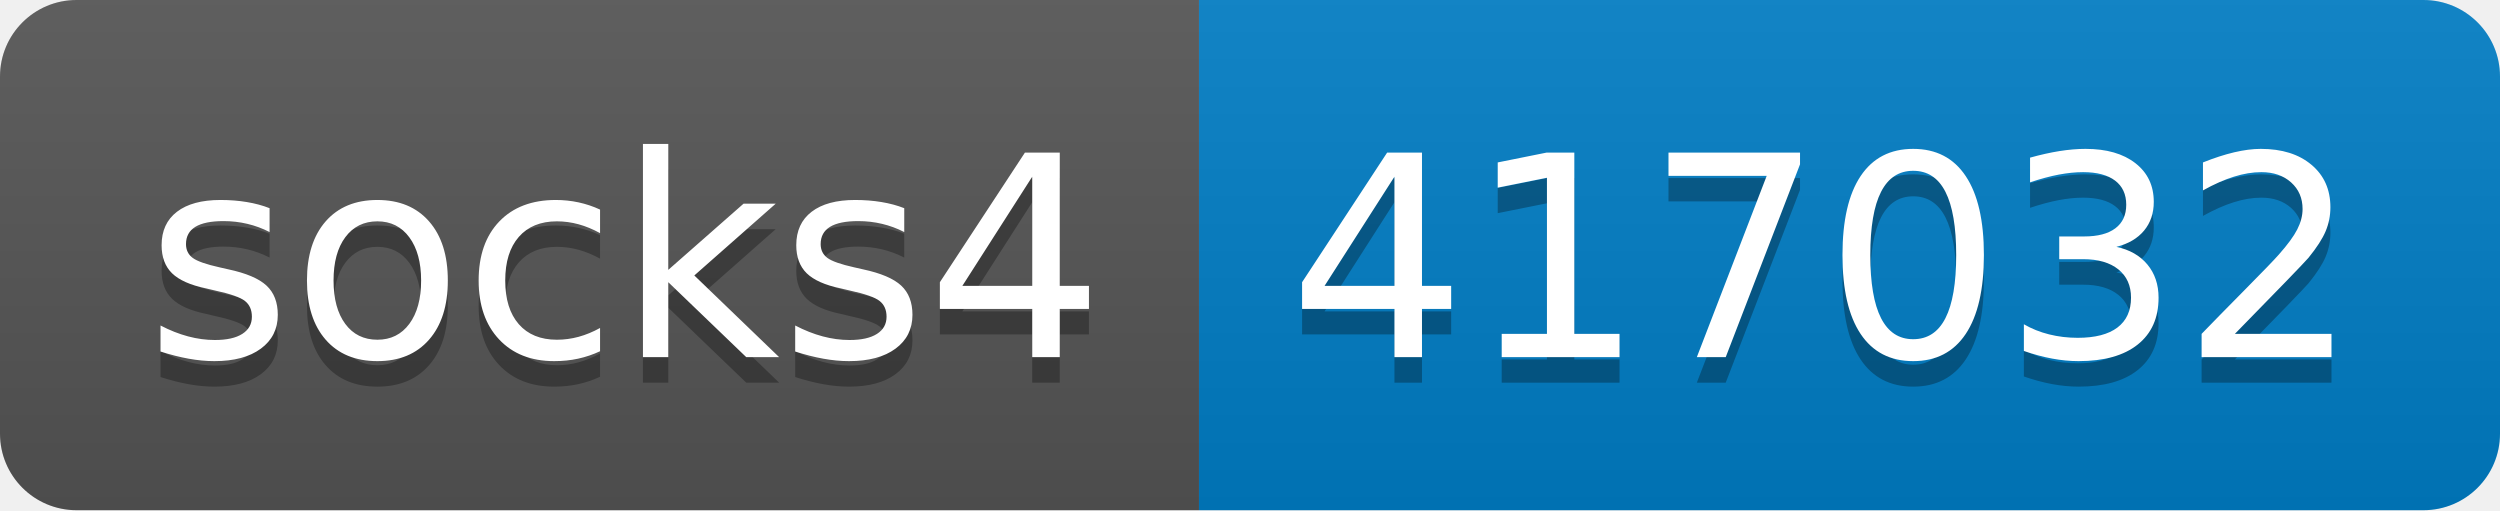
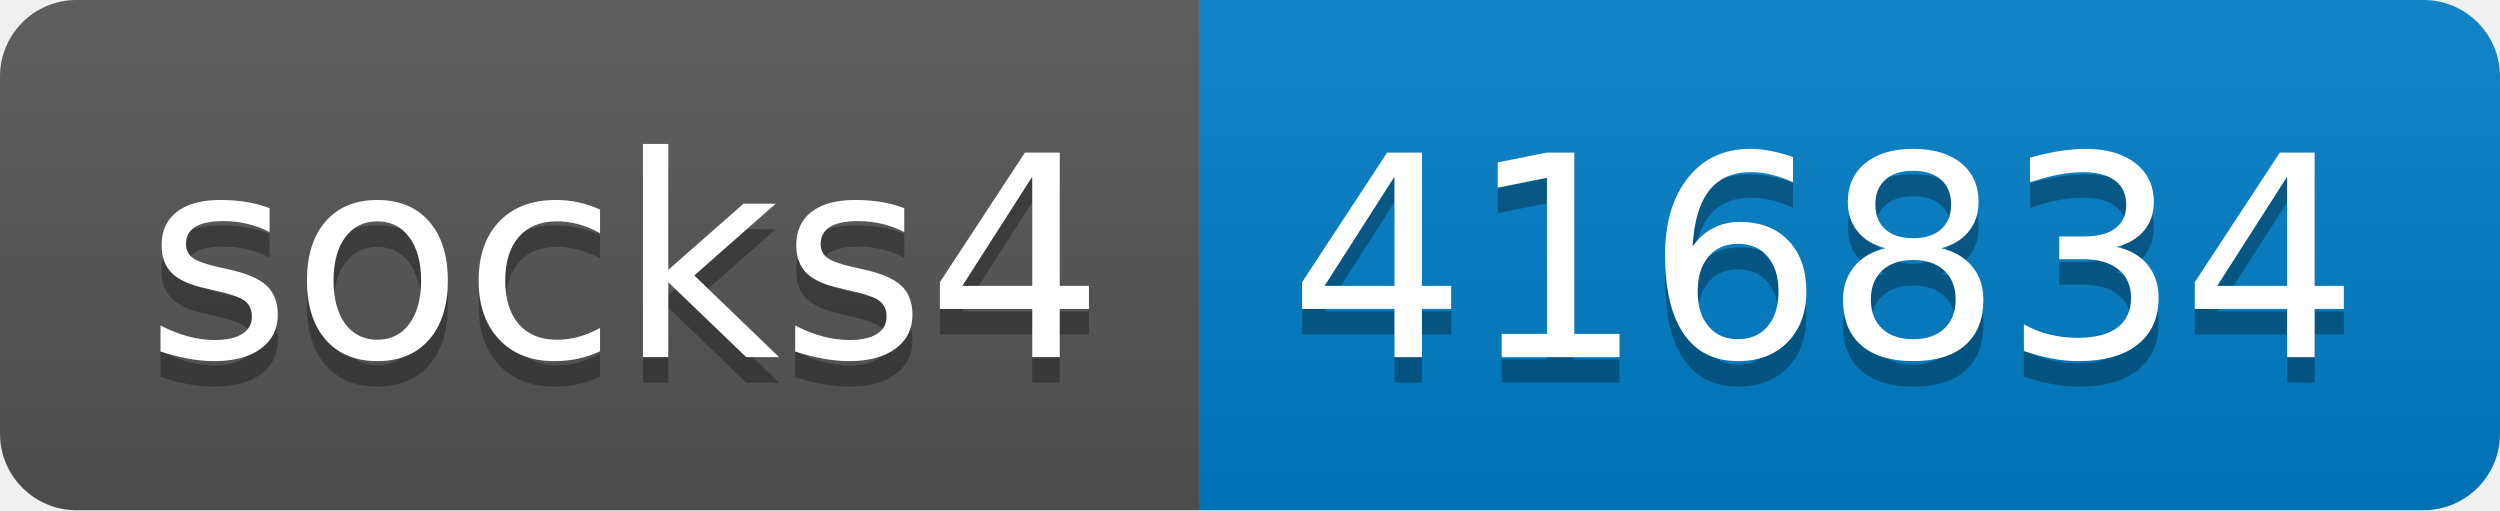
- <svg xmlns="http://www.w3.org/2000/svg" width="98" height="20" role="img" aria-label="socks4: 417032">
+ <svg xmlns="http://www.w3.org/2000/svg" width="98" height="20" role="img" aria-label="socks4: 416834">
  <linearGradient id="s" x2="0" y2="100%">
    <stop offset="0" stop-color="#bbb" stop-opacity=".1" />
    <stop offset="1" stop-opacity=".1" />
  </linearGradient>
  <clipPath id="r">
    <rect width="98" height="20" rx="3" fill="#fff" />
  </clipPath>
  <g clip-path="url(#r)">
    <rect width="47" height="20" fill="#555" />
    <rect x="47" width="51" height="20" fill="#007ec6" />
    <rect width="98" height="20" fill="url(#s)" />
  </g>
  <g fill="#fff" text-anchor="middle" font-family="Verdana,Geneva,DejaVu Sans,sans-serif" text-rendering="geometricPrecision" font-size="110">
    <text aria-hidden="true" x="245" y="150" fill="#010101" fill-opacity=".3" transform="scale(.1)" textLength="370">socks4</text>
    <text x="245" y="140" transform="scale(.1)" fill="#fff" textLength="370">socks4</text>
-     <text aria-hidden="true" x="715" y="150" fill="#010101" fill-opacity=".3" transform="scale(.1)" textLength="410">417032</text>
-     <text x="715" y="140" transform="scale(.1)" fill="#fff" textLength="410">417032</text>
+     <text aria-hidden="true" x="715" y="150" fill="#010101" fill-opacity=".3" transform="scale(.1)" textLength="410">416834</text>
+     <text x="715" y="140" transform="scale(.1)" fill="#fff" textLength="410">416834</text>
  </g>
</svg>
